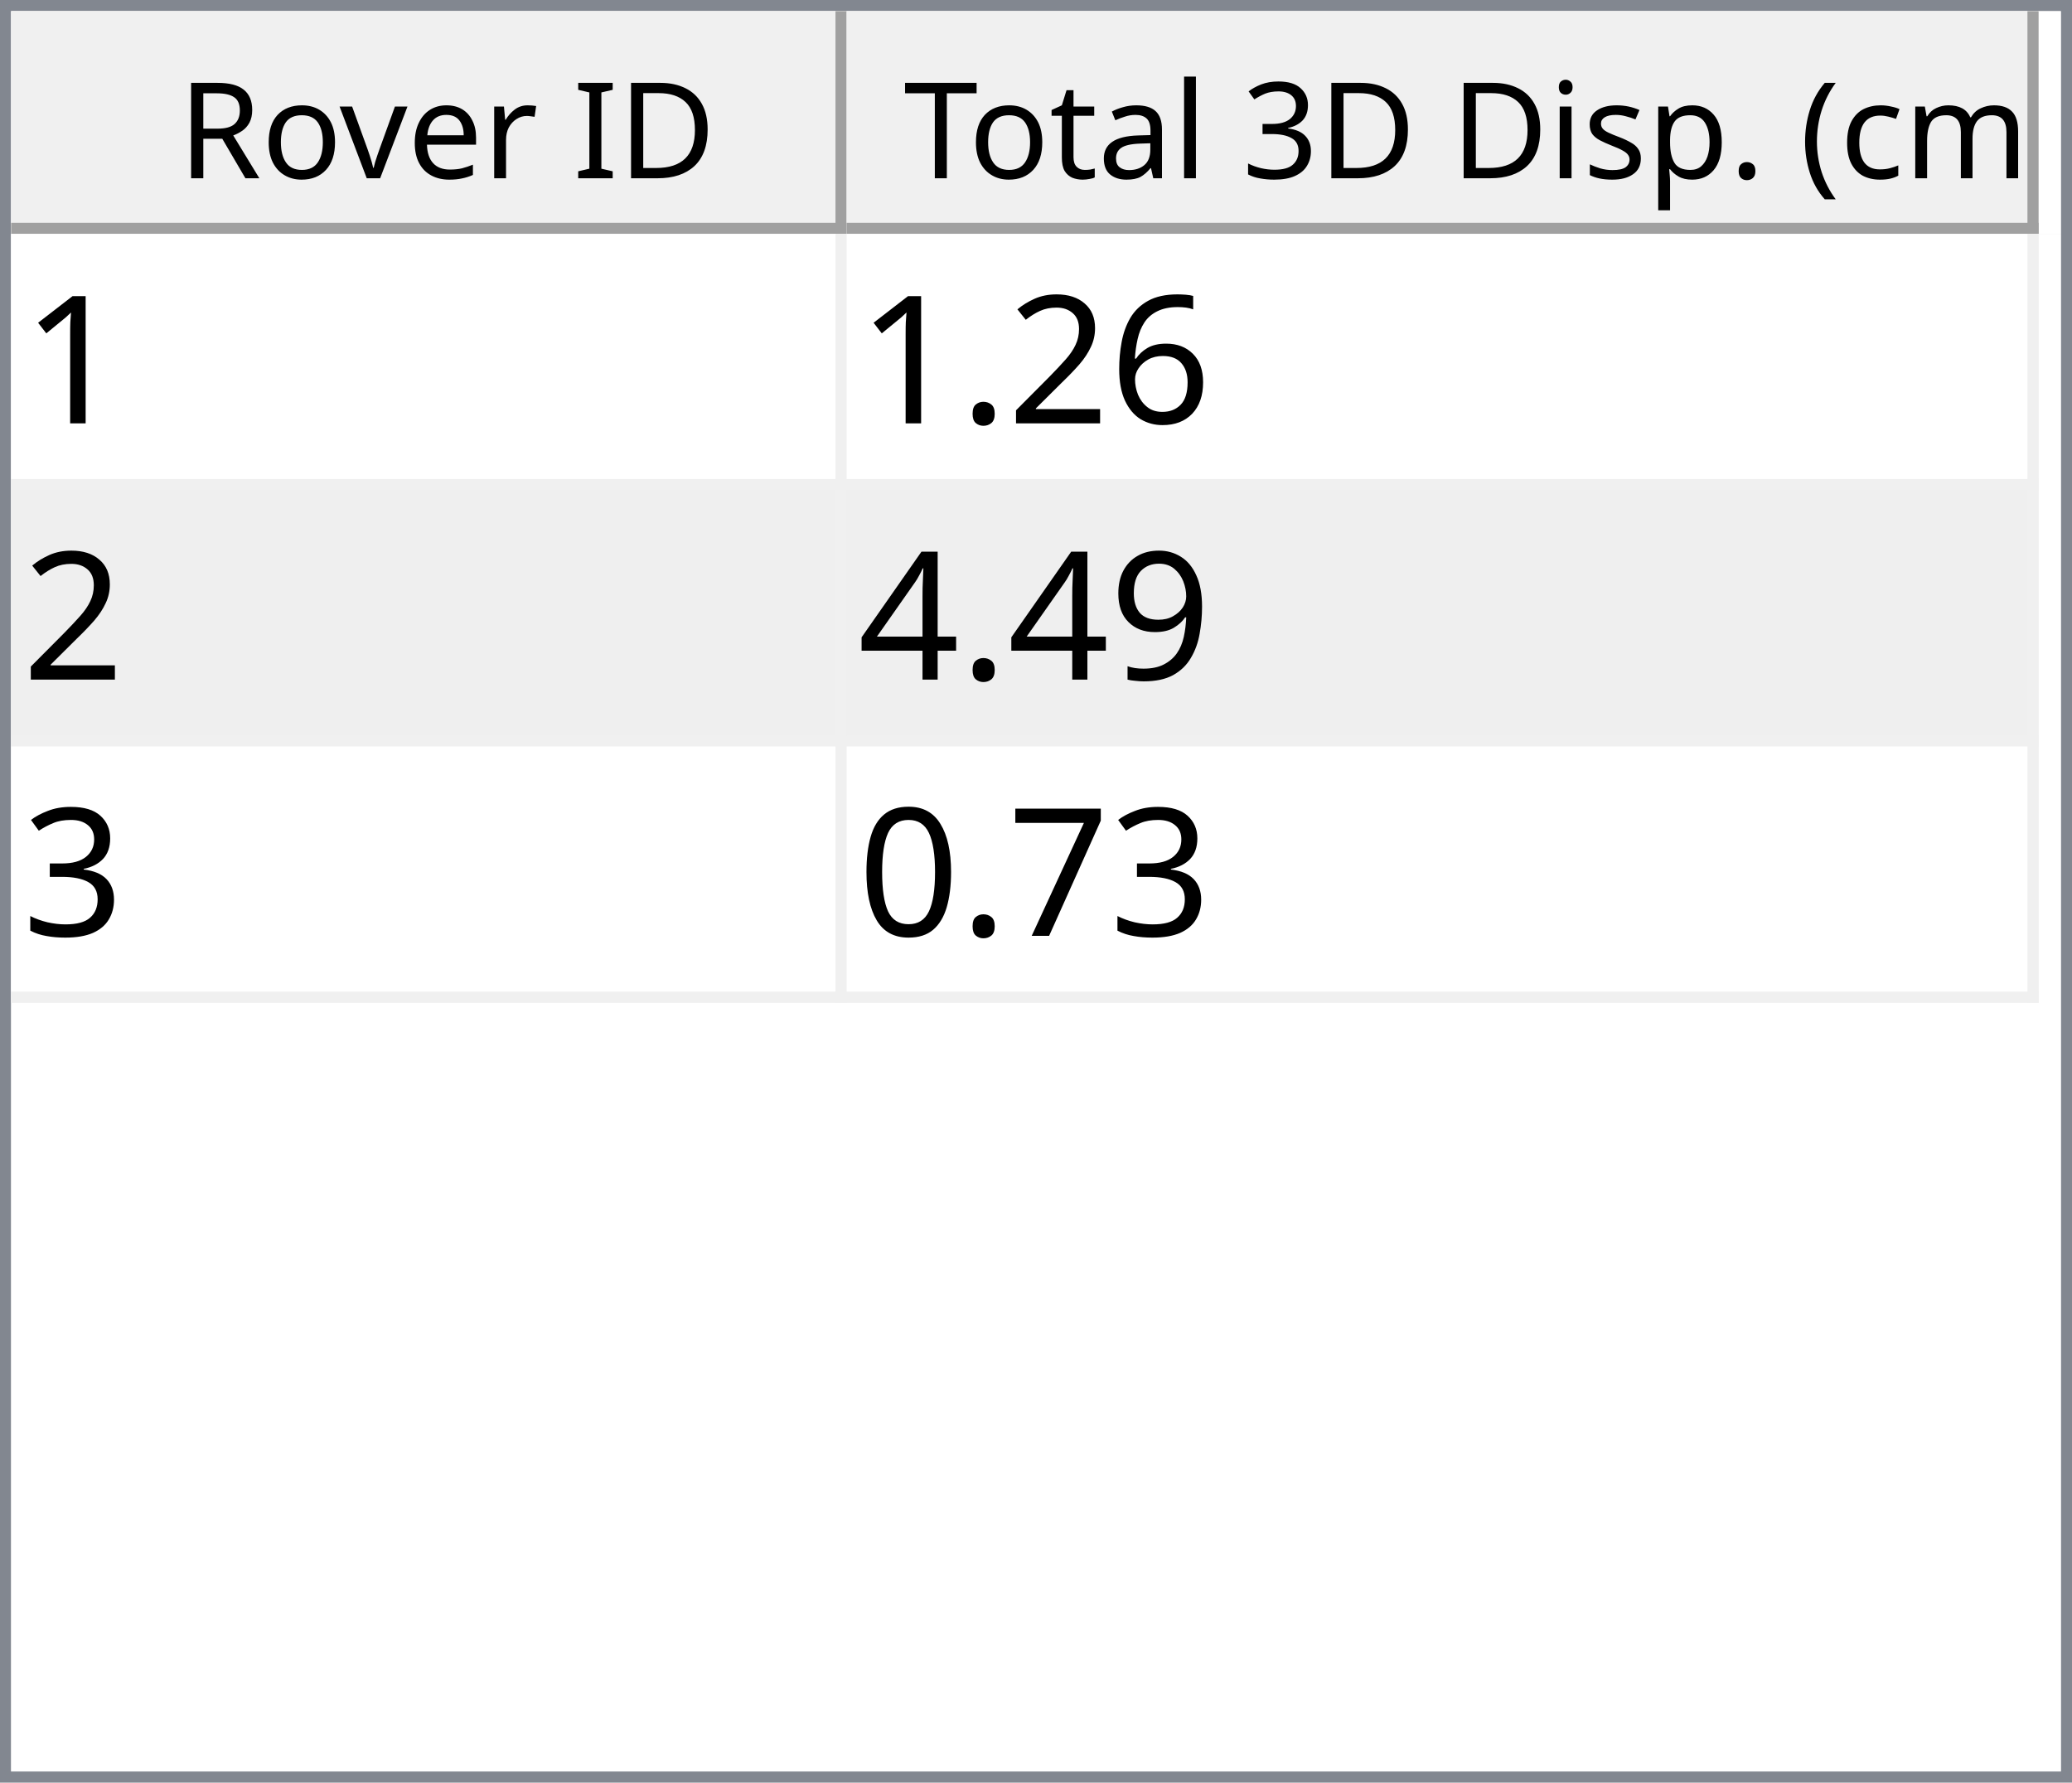
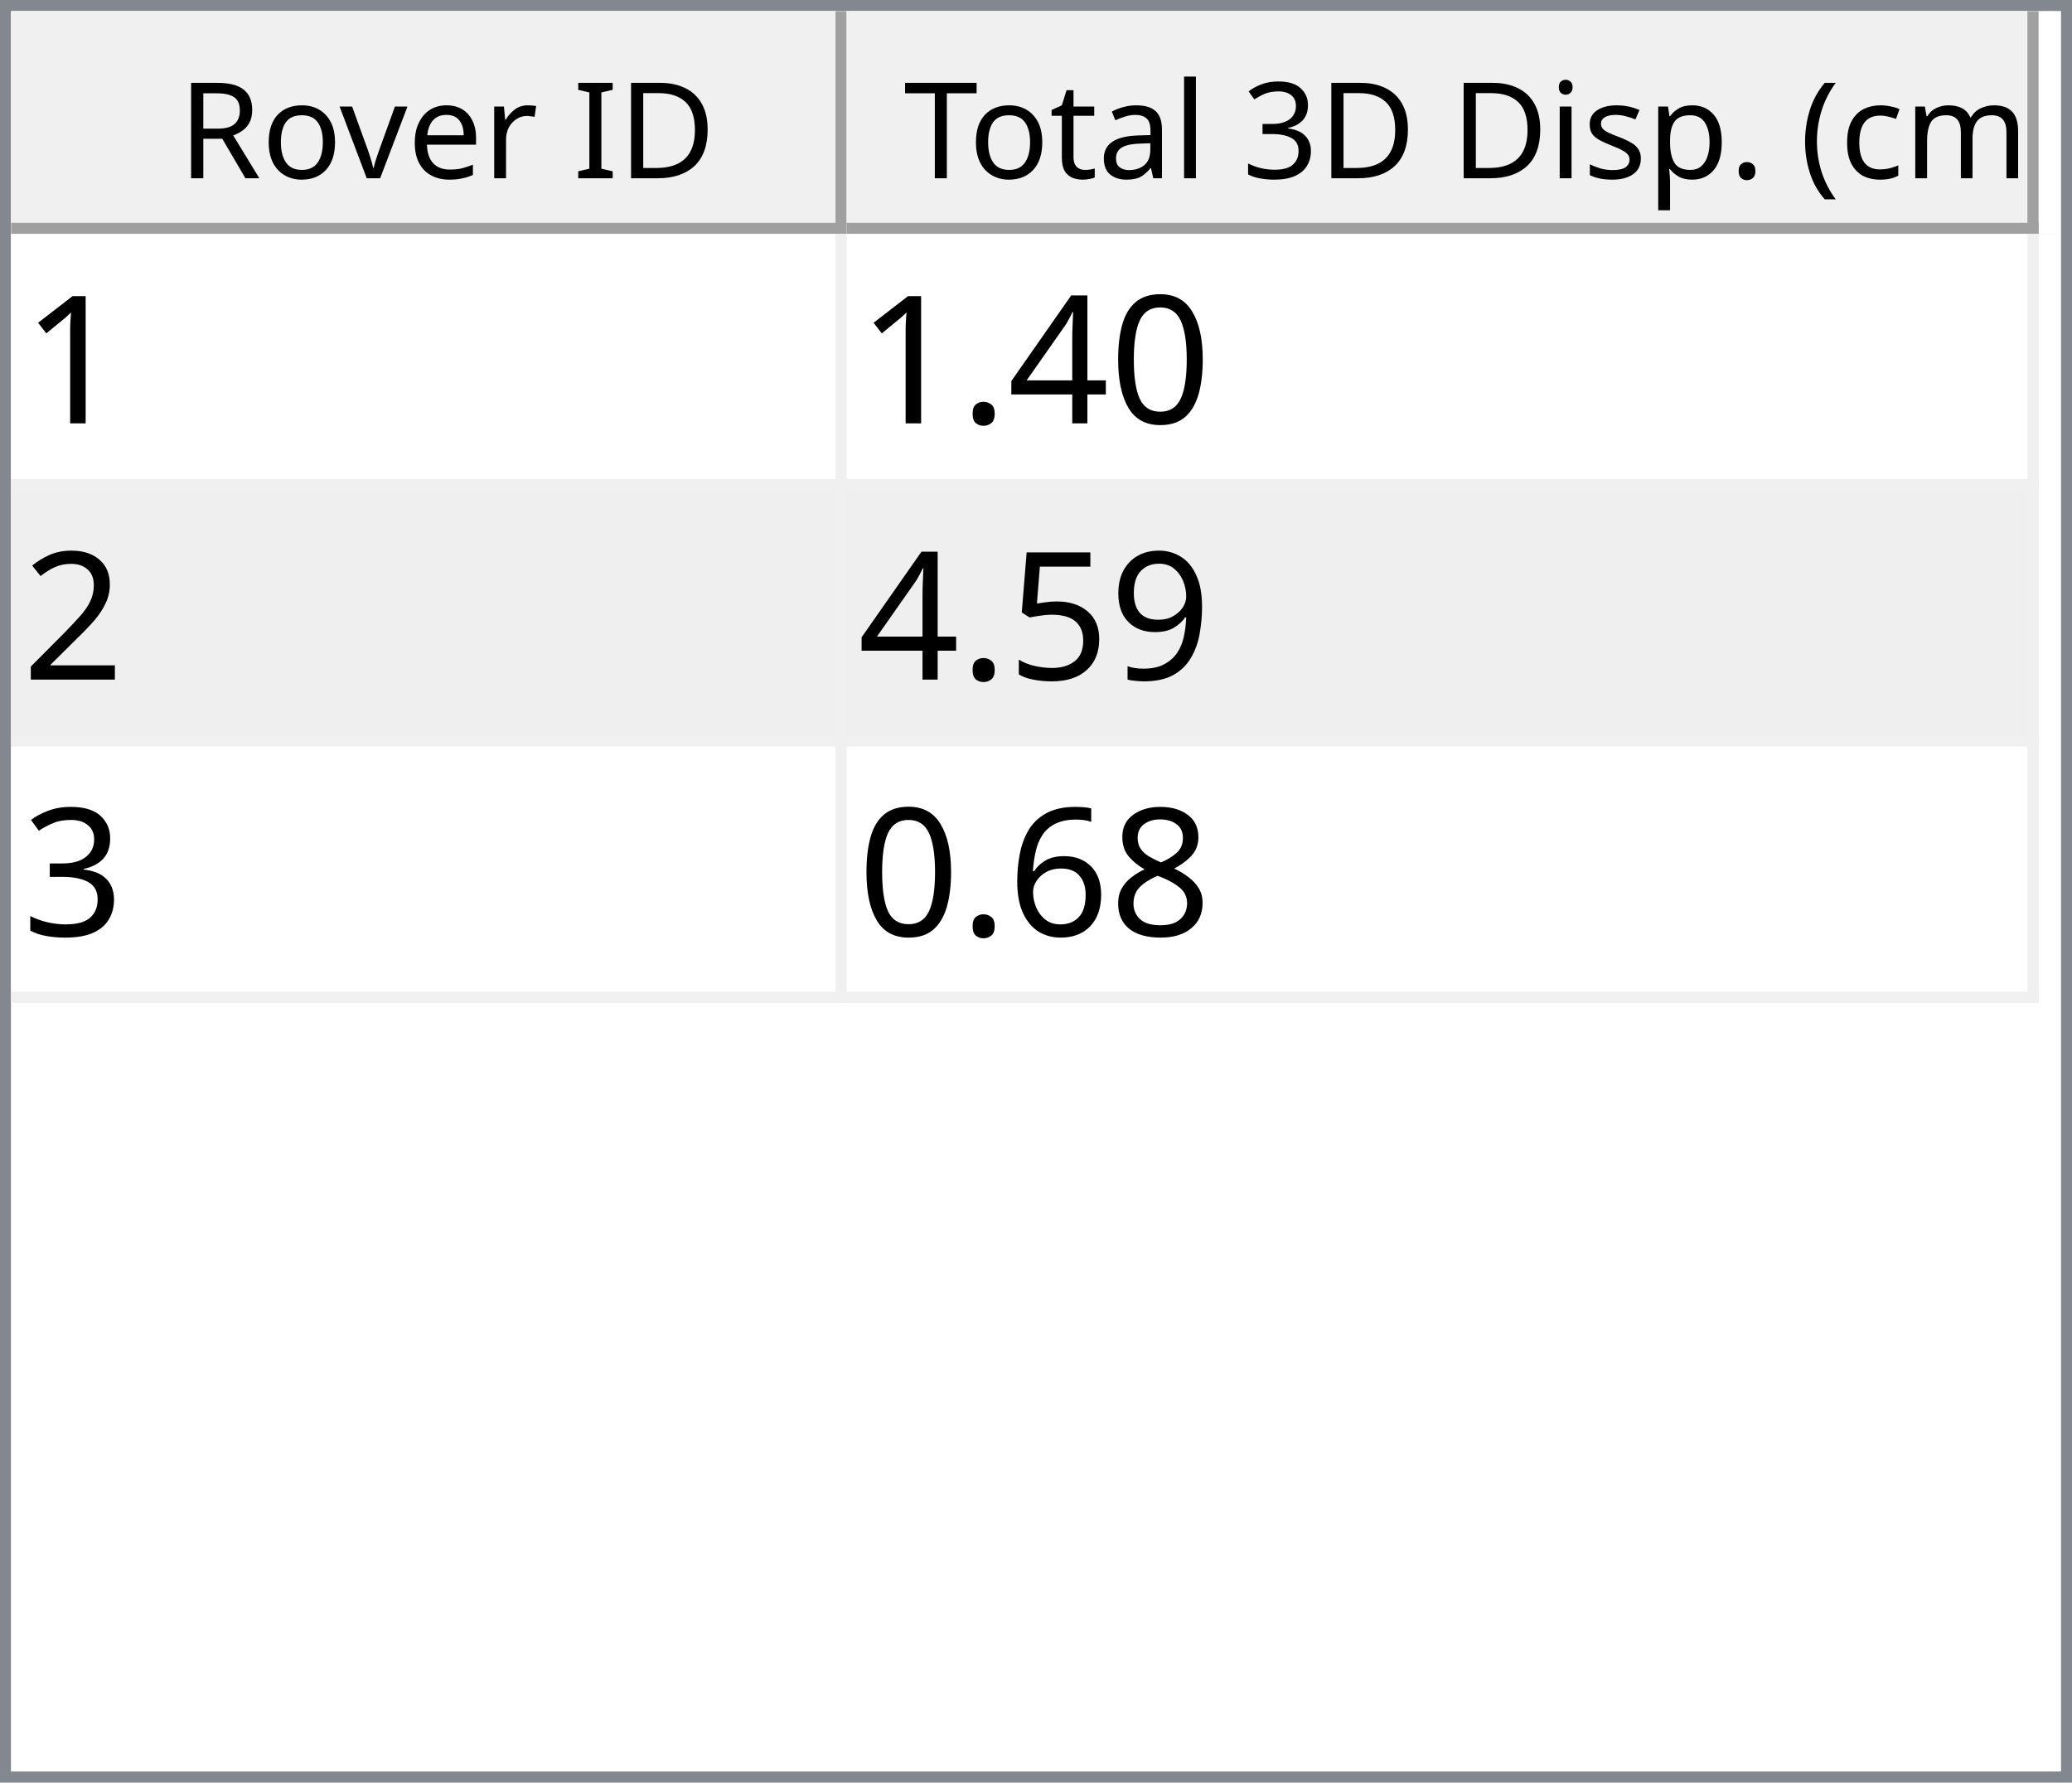
<svg xmlns="http://www.w3.org/2000/svg" style="fill-opacity:1; color-rendering:auto; color-interpolation:auto; text-rendering:auto; stroke:black; stroke-linecap:square; stroke-miterlimit:10; shape-rendering:auto; stroke-opacity:1; fill:black; stroke-dasharray:none; font-weight:normal; stroke-width:1; font-family:'Dialog'; font-style:normal; stroke-linejoin:miter; font-size:12px; stroke-dashoffset:0; image-rendering:auto;" width="186" height="160">
  <defs id="genericDefs" />
  <g>
    <defs id="defs1">
      <clipPath clipPathUnits="userSpaceOnUse" id="clipPath1">
        <path d="M0 0 L186 0 L186 160 L0 160 L0 0 Z" />
      </clipPath>
      <clipPath clipPathUnits="userSpaceOnUse" id="clipPath2">
        <path d="M0 0 L0 160 L186 160 L186 0 Z" />
      </clipPath>
      <clipPath clipPathUnits="userSpaceOnUse" id="clipPath3">
        <path d="M0 0 L0 20 L184 20 L184 0 Z" />
      </clipPath>
      <clipPath clipPathUnits="userSpaceOnUse" id="clipPath4">
        <path d="M0 0 L0 20 L75 20 L75 0 Z" />
      </clipPath>
      <clipPath clipPathUnits="userSpaceOnUse" id="clipPath5">
        <path d="M1 1 L1 19 L74 19 L74 1 Z" />
      </clipPath>
      <clipPath clipPathUnits="userSpaceOnUse" id="clipPath6">
        <path d="M0 0 L0 18 L73 18 L73 0 Z" />
      </clipPath>
      <clipPath clipPathUnits="userSpaceOnUse" id="clipPath7">
        <path d="M-0.5 -0.5 L-0.5 19.5 L74.5 19.5 L74.5 -0.5 Z" />
      </clipPath>
      <clipPath clipPathUnits="userSpaceOnUse" id="clipPath8">
        <path d="M0 0 L0 20 L107 20 L107 0 Z" />
      </clipPath>
      <clipPath clipPathUnits="userSpaceOnUse" id="clipPath9">
        <path d="M1 1 L1 19 L106 19 L106 1 Z" />
      </clipPath>
      <clipPath clipPathUnits="userSpaceOnUse" id="clipPath10">
        <path d="M0 0 L0 18 L105 18 L105 0 Z" />
      </clipPath>
      <clipPath clipPathUnits="userSpaceOnUse" id="clipPath11">
        <path d="M-0.5 -0.5 L-0.5 19.5 L106.5 19.5 L106.5 -0.5 Z" />
      </clipPath>
      <clipPath clipPathUnits="userSpaceOnUse" id="clipPath12">
        <path d="M0 0 L0 138 L184 138 L184 0 Z" />
      </clipPath>
      <clipPath clipPathUnits="userSpaceOnUse" id="clipPath13">
        <path d="M0 0 L0 69 L182 69 L182 0 Z" />
      </clipPath>
      <clipPath clipPathUnits="userSpaceOnUse" id="clipPath14">
        <path d="M-0.5 -0.5 L-0.5 68.5 L181.5 68.5 L181.5 -0.5 Z" />
      </clipPath>
      <clipPath clipPathUnits="userSpaceOnUse" id="clipPath15">
        <path d="M0 0 L0 22 L74 22 L74 0 Z" />
      </clipPath>
      <clipPath clipPathUnits="userSpaceOnUse" id="clipPath16">
        <path d="M0 0 L0 22 L106 22 L106 0 Z" />
      </clipPath>
      <font horiz-adv-x="64.551" id="font1">
        <font-face ascent="107.91" descent="25.098" units-per-em="100" style="font-style:normal; font-family:Segoe UI; font-weight:normal;" />
        <missing-glyph horiz-adv-x="64.551" d="M8.109 0 L8.109 68.266 L56.453 68.266 L56.453 0 L8.109 0 ZM15.328 7.234 L49.219 7.234 L49.219 61.031 L15.328 61.031 L15.328 7.234 Z" />
        <glyph unicode="D" horiz-adv-x="70.117" d="M9.188 0 L9.188 70.016 L28.516 70.016 Q65.531 70.016 65.531 35.891 Q65.531 19.672 55.25 9.836 Q44.969 0 27.734 0 L9.188 0 ZM17.391 62.594 L17.391 7.422 L27.828 7.422 Q41.609 7.422 49.273 14.797 Q56.938 22.172 56.938 35.688 Q56.938 62.594 28.328 62.594 L17.391 62.594 Z" />
        <glyph unicode="I" horiz-adv-x="26.611" d="M17.391 0 L9.188 0 L9.188 70.016 L17.391 70.016 L17.391 0 Z" />
        <glyph unicode=" " horiz-adv-x="27.393" d="" />
        <glyph unicode="r" horiz-adv-x="34.766" d="M34.188 41.891 Q32.078 43.5 28.125 43.5 Q23 43.5 19.555 38.672 Q16.109 33.844 16.109 25.484 L16.109 0 L8.109 0 L8.109 50 L16.109 50 L16.109 39.703 L16.312 39.703 Q18.016 44.969 21.531 47.922 Q25.047 50.875 29.391 50.875 Q32.516 50.875 34.188 50.203 L34.188 41.891 Z" />
        <glyph unicode="e" horiz-adv-x="52.295" d="M48.297 23 L12.984 23 Q13.188 14.656 17.484 10.109 Q21.781 5.562 29.297 5.562 Q37.75 5.562 44.828 11.141 L44.828 3.609 Q38.234 -1.172 27.391 -1.172 Q16.797 -1.172 10.742 5.641 Q4.688 12.453 4.688 24.812 Q4.688 36.469 11.305 43.82 Q17.922 51.172 27.734 51.172 Q37.547 51.172 42.922 44.828 Q48.297 38.484 48.297 27.203 L48.297 23 ZM40.094 29.781 Q40.047 36.719 36.75 40.578 Q33.453 44.438 27.594 44.438 Q21.922 44.438 17.969 40.383 Q14.016 36.328 13.094 29.781 L40.094 29.781 Z" />
        <glyph unicode="v" horiz-adv-x="47.9" d="M47.406 50 L27.484 0 L19.625 0 L0.688 50 L9.469 50 L22.172 13.672 Q23.578 9.672 23.922 6.688 L24.125 6.688 Q24.609 10.453 25.688 13.484 L38.969 50 L47.406 50 Z" />
        <glyph unicode="o" horiz-adv-x="58.594" d="M29 -1.172 Q17.922 -1.172 11.305 5.836 Q4.688 12.844 4.688 24.422 Q4.688 37.016 11.57 44.094 Q18.453 51.172 30.172 51.172 Q41.359 51.172 47.633 44.289 Q53.906 37.406 53.906 25.203 Q53.906 13.234 47.141 6.031 Q40.375 -1.172 29 -1.172 ZM29.594 44.438 Q21.875 44.438 17.383 39.188 Q12.891 33.938 12.891 24.703 Q12.891 15.828 17.43 10.695 Q21.969 5.562 29.594 5.562 Q37.359 5.562 41.531 10.594 Q45.703 15.625 45.703 24.906 Q45.703 34.281 41.531 39.359 Q37.359 44.438 29.594 44.438 Z" />
        <glyph unicode="R" horiz-adv-x="59.814" d="M59.375 0 L49.609 0 L37.891 19.625 Q36.281 22.359 34.766 24.289 Q33.25 26.219 31.664 27.438 Q30.078 28.656 28.25 29.219 Q26.422 29.781 24.125 29.781 L17.391 29.781 L17.391 0 L9.188 0 L9.188 70.016 L30.078 70.016 Q34.672 70.016 38.555 68.867 Q42.438 67.719 45.289 65.375 Q48.141 63.031 49.758 59.547 Q51.375 56.062 51.375 51.375 Q51.375 47.703 50.273 44.656 Q49.172 41.609 47.148 39.211 Q45.125 36.812 42.266 35.133 Q39.406 33.453 35.844 32.516 L35.844 32.328 Q37.594 31.547 38.891 30.547 Q40.188 29.547 41.359 28.18 Q42.531 26.812 43.68 25.078 Q44.828 23.344 46.234 21.047 L59.375 0 ZM17.391 62.594 L17.391 37.203 L28.516 37.203 Q31.594 37.203 34.203 38.133 Q36.812 39.062 38.719 40.797 Q40.625 42.531 41.703 45.047 Q42.781 47.562 42.781 50.688 Q42.781 56.297 39.141 59.445 Q35.5 62.594 28.609 62.594 L17.391 62.594 Z" />
        <glyph unicode=")" horiz-adv-x="30.176" d="M8.297 -15.922 L1.172 -15.922 Q16.406 2.344 16.406 26.812 Q16.406 51.469 1.078 70.016 L8.297 70.016 Q23.531 52.156 23.531 26.703 Q23.531 1.375 8.297 -15.922 Z" />
        <glyph unicode="m" horiz-adv-x="86.133" d="M79.109 0 L71.094 0 L71.094 28.719 Q71.094 37.016 68.531 40.727 Q65.969 44.438 59.906 44.438 Q54.781 44.438 51.195 39.75 Q47.609 35.062 47.609 28.516 L47.609 0 L39.594 0 L39.594 29.688 Q39.594 44.438 28.219 44.438 Q22.953 44.438 19.531 40.016 Q16.109 35.594 16.109 28.516 L16.109 0 L8.109 0 L8.109 50 L16.109 50 L16.109 42.094 L16.312 42.094 Q21.625 51.172 31.844 51.172 Q36.969 51.172 40.773 48.312 Q44.578 45.453 46 40.828 Q51.562 51.172 62.594 51.172 Q79.109 51.172 79.109 30.812 L79.109 0 Z" />
        <glyph unicode="c" horiz-adv-x="46.191" d="M42.188 2.297 Q36.422 -1.172 28.516 -1.172 Q17.828 -1.172 11.258 5.789 Q4.688 12.75 4.688 23.828 Q4.688 36.188 11.766 43.68 Q18.844 51.172 30.672 51.172 Q37.25 51.172 42.281 48.734 L42.281 40.531 Q36.719 44.438 30.375 44.438 Q22.703 44.438 17.797 38.945 Q12.891 33.453 12.891 24.516 Q12.891 15.719 17.508 10.641 Q22.125 5.562 29.891 5.562 Q36.422 5.562 42.188 9.906 L42.188 2.297 Z" />
        <glyph unicode="(" horiz-adv-x="30.176" d="M29.109 -15.922 L21.969 -15.922 Q6.844 1.375 6.844 26.703 Q6.844 52.156 21.969 70.016 L29.203 70.016 Q13.875 51.469 13.875 26.812 Q13.875 2.344 29.109 -15.922 Z" />
        <glyph unicode="." horiz-adv-x="21.68" d="M10.891 -1.078 Q8.641 -1.078 7.055 0.539 Q5.469 2.156 5.469 4.391 Q5.469 6.641 7.055 8.273 Q8.641 9.906 10.891 9.906 Q13.188 9.906 14.797 8.273 Q16.406 6.641 16.406 4.391 Q16.406 2.156 14.797 0.539 Q13.188 -1.078 10.891 -1.078 Z" />
        <glyph unicode="p" horiz-adv-x="58.789" d="M16.312 7.234 L16.109 7.234 L16.109 -23 L8.109 -23 L8.109 50 L16.109 50 L16.109 41.219 L16.312 41.219 Q22.219 51.172 33.594 51.172 Q43.266 51.172 48.688 44.461 Q54.109 37.75 54.109 26.469 Q54.109 13.922 48 6.375 Q41.891 -1.172 31.297 -1.172 Q21.578 -1.172 16.312 7.234 ZM16.109 27.391 L16.109 20.406 Q16.109 14.203 20.141 9.883 Q24.172 5.562 30.375 5.562 Q37.641 5.562 41.773 11.133 Q45.906 16.703 45.906 26.609 Q45.906 34.969 42.047 39.703 Q38.188 44.438 31.594 44.438 Q24.609 44.438 20.359 39.578 Q16.109 34.719 16.109 27.391 Z" />
        <glyph unicode="s" horiz-adv-x="42.432" d="M5.078 1.812 L5.078 10.406 Q11.625 5.562 19.484 5.562 Q30.031 5.562 30.031 12.594 Q30.031 14.594 29.125 15.992 Q28.219 17.391 26.68 18.461 Q25.141 19.531 23.07 20.383 Q21 21.234 18.609 22.172 Q15.281 23.484 12.766 24.828 Q10.25 26.172 8.57 27.859 Q6.891 29.547 6.031 31.695 Q5.172 33.844 5.172 36.719 Q5.172 40.234 6.789 42.945 Q8.406 45.656 11.086 47.484 Q13.766 49.312 17.211 50.242 Q20.656 51.172 24.312 51.172 Q30.812 51.172 35.938 48.922 L35.938 40.828 Q30.422 44.438 23.25 44.438 Q21 44.438 19.195 43.922 Q17.391 43.406 16.094 42.477 Q14.797 41.547 14.086 40.258 Q13.375 38.969 13.375 37.406 Q13.375 35.453 14.086 34.133 Q14.797 32.812 16.164 31.789 Q17.531 30.766 19.484 29.938 Q21.438 29.109 23.922 28.125 Q27.25 26.859 29.883 25.516 Q32.516 24.172 34.375 22.484 Q36.234 20.797 37.234 18.602 Q38.234 16.406 38.234 13.375 Q38.234 9.672 36.602 6.938 Q34.969 4.203 32.234 2.398 Q29.5 0.594 25.93 -0.289 Q22.359 -1.172 18.453 -1.172 Q10.75 -1.172 5.078 1.812 Z" />
        <glyph unicode="i" horiz-adv-x="24.219" d="M12.203 62.703 Q10.062 62.703 8.547 64.164 Q7.031 65.625 7.031 67.875 Q7.031 70.125 8.547 71.609 Q10.062 73.094 12.203 73.094 Q14.406 73.094 15.945 71.609 Q17.484 70.125 17.484 67.875 Q17.484 65.719 15.945 64.211 Q14.406 62.703 12.203 62.703 ZM16.109 0 L8.109 0 L8.109 50 L16.109 50 L16.109 0 Z" />
        <glyph unicode="3" horiz-adv-x="53.906" d="M46.531 19.828 Q46.531 15.094 44.75 11.211 Q42.969 7.328 39.719 4.57 Q36.469 1.812 31.93 0.297 Q27.391 -1.219 21.922 -1.219 Q11.922 -1.219 6 2.594 L6 11.188 Q13.094 5.609 22.219 5.609 Q25.875 5.609 28.828 6.539 Q31.781 7.469 33.906 9.227 Q36.031 10.984 37.18 13.477 Q38.328 15.969 38.328 19.094 Q38.328 32.812 18.797 32.812 L12.984 32.812 L12.984 39.594 L18.5 39.594 Q35.797 39.594 35.797 52.484 Q35.797 64.406 22.609 64.406 Q15.188 64.406 8.688 59.422 L8.688 67.188 Q15.375 71.188 24.609 71.188 Q29 71.188 32.57 69.969 Q36.141 68.75 38.68 66.555 Q41.219 64.359 42.609 61.281 Q44 58.203 44 54.5 Q44 40.672 30.031 36.719 L30.031 36.531 Q33.594 36.141 36.625 34.797 Q39.656 33.453 41.852 31.305 Q44.047 29.156 45.289 26.25 Q46.531 23.344 46.531 19.828 Z" />
        <glyph unicode="l" horiz-adv-x="24.219" d="M16.109 0 L8.109 0 L8.109 74.031 L16.109 74.031 L16.109 0 Z" />
        <glyph unicode="a" horiz-adv-x="50.879" d="M43.891 0 L35.891 0 L35.891 7.812 L35.688 7.812 Q30.469 -1.172 20.312 -1.172 Q12.844 -1.172 8.617 2.781 Q4.391 6.734 4.391 13.281 Q4.391 27.297 20.906 29.594 L35.891 31.688 Q35.891 44.438 25.594 44.438 Q16.547 44.438 9.281 38.281 L9.281 46.484 Q16.656 51.172 26.266 51.172 Q43.891 51.172 43.891 32.516 L43.891 0 ZM35.891 25.297 L23.828 23.641 Q18.266 22.859 15.43 20.875 Q12.594 18.891 12.594 13.875 Q12.594 10.203 15.211 7.883 Q17.828 5.562 22.172 5.562 Q28.125 5.562 32.008 9.742 Q35.891 13.922 35.891 20.312 L35.891 25.297 Z" />
        <glyph unicode="t" horiz-adv-x="33.887" d="M31.297 0.484 Q28.469 -1.078 23.828 -1.078 Q10.688 -1.078 10.688 13.578 L10.688 43.172 L2.094 43.172 L2.094 50 L10.688 50 L10.688 62.203 L18.703 64.797 L18.703 50 L31.297 50 L31.297 43.172 L18.703 43.172 L18.703 14.984 Q18.703 9.969 20.414 7.82 Q22.125 5.672 26.078 5.672 Q29.109 5.672 31.297 7.328 L31.297 0.484 Z" />
        <glyph unicode="T" horiz-adv-x="52.393" d="M50.594 62.594 L30.375 62.594 L30.375 0 L22.172 0 L22.172 62.594 L2 62.594 L2 70.016 L50.594 70.016 L50.594 62.594 Z" />
      </font>
      <font horiz-adv-x="75.0" id="font2">
        <font-face ascent="100.537" descent="21.973" units-per-em="100" style="font-style:normal; font-family:sans-serif; font-weight:normal;" />
        <missing-glyph horiz-adv-x="75.0" d="M12.5 0 L12.5 62.5 L62.5 62.5 L62.5 0 L12.5 0 ZM14.062 1.562 L60.938 1.562 L60.938 60.938 L14.062 60.938 L14.062 1.562 Z" />
        <glyph unicode="1" horiz-adv-x="55.615" d="M37.25 0 L28.469 0 L28.469 56 Q25.297 52.984 20.141 49.953 Q14.984 46.922 10.891 45.406 L10.891 53.906 Q18.266 57.375 23.781 62.305 Q29.297 67.234 31.594 71.875 L37.25 71.875 L37.25 0 Z" />
+         <glyph unicode="0" horiz-adv-x="55.615" d="M4.156 35.297 Q4.156 48 6.766 55.742 Q9.375 63.484 14.523 67.68 Q19.672 71.875 27.484 71.875 Q33.25 71.875 37.594 69.555 Q41.938 67.234 44.773 62.867 Q47.609 58.5 49.219 52.227 Q50.828 45.953 50.828 35.297 Q50.828 22.703 48.242 14.969 Q45.656 7.234 40.508 3.008 Q35.359 -1.219 27.484 -1.219 Q17.141 -1.219 11.234 6.203 Q4.156 15.141 4.156 35.297 ZM13.188 35.297 Q13.188 17.672 17.312 11.836 Q21.438 6 27.484 6 Q33.547 6 37.672 11.859 Q41.797 17.719 41.797 35.297 Q41.797 52.984 37.672 58.789 Q33.547 64.594 27.391 64.594 Q21.344 64.594 17.719 59.469 Q13.188 52.938 13.188 35.297 Z" />
+         <glyph unicode="4" horiz-adv-x="55.615" d="M32.328 0 L32.328 17.141 L1.266 17.141 L1.266 25.203 L33.938 71.578 L41.109 71.578 L41.109 25.203 L50.781 25.203 L50.781 17.141 L41.109 17.141 L41.109 0 L32.328 0 ZM32.328 25.203 L32.328 57.469 L9.906 25.203 L32.328 25.203 Z" />
+         <glyph unicode="." horiz-adv-x="27.783" d="M9.078 0 L9.078 10.016 L19.094 10.016 L19.094 0 L9.078 0 Z" />
+         <glyph unicode="2" horiz-adv-x="55.615" d="M50.344 8.453 L50.344 0 L3.031 0 Q2.938 3.172 4.047 6.109 Q5.859 10.938 9.836 15.625 Q13.812 20.312 21.344 26.469 Q33.016 36.031 37.117 41.625 Q41.219 47.219 41.219 52.203 Q41.219 57.422 37.477 61.008 Q33.734 64.594 27.734 64.594 Q21.391 64.594 17.578 60.789 Q13.766 56.984 13.719 50.25 L4.688 51.172 Q5.609 61.281 11.664 66.578 Q17.719 71.875 27.938 71.875 Q38.234 71.875 44.242 66.164 Q50.25 60.453 50.25 52 Q50.25 47.703 48.492 43.555 Q46.734 39.406 42.656 34.812 Q38.578 30.219 29.109 22.219 Q21.188 15.578 18.945 13.211 Q16.703 10.844 15.234 8.453 L50.344 8.453 Z" />
+         <glyph unicode="9" horiz-adv-x="55.615" d="M5.469 16.547 L13.922 17.328 Q14.984 11.375 18.016 8.688 Q21.047 6 25.781 6 Q29.828 6 32.883 7.859 Q35.938 9.719 37.891 12.82 Q39.844 15.922 41.164 21.195 Q42.484 26.469 42.484 31.938 Q42.484 32.516 42.438 33.688 Q39.797 29.5 35.234 26.883 Q30.672 24.266 25.344 24.266 Q16.453 24.266 10.305 30.711 Q4.156 37.156 4.156 47.703 Q4.156 58.594 10.578 65.234 Q17 71.875 26.656 71.875 Q33.641 71.875 39.43 68.117 Q45.219 64.359 48.219 57.398 Q51.219 50.438 51.219 37.25 Q51.219 23.531 48.242 15.406 Q45.266 7.281 39.383 3.031 Q33.5 -1.219 25.594 -1.219 Q17.188 -1.219 11.867 3.445 Q6.547 8.109 5.469 16.547 ZM41.453 48.141 Q41.453 55.719 37.43 60.156 Q33.406 64.594 27.734 64.594 Q21.875 64.594 17.531 59.812 Q13.188 55.031 13.188 47.406 Q13.188 40.578 17.312 36.305 Q21.438 32.031 27.484 32.031 Q33.594 32.031 37.523 36.305 Q41.453 40.578 41.453 48.141 Z" />
+         <glyph unicode="5" horiz-adv-x="55.615" d="M4.156 18.75 L13.375 19.531 Q14.406 12.797 18.141 9.398 Q21.875 6 27.156 6 Q33.5 6 37.891 10.789 Q42.281 15.578 42.281 23.484 Q42.281 31 38.062 35.352 Q33.844 39.703 27 39.703 Q22.75 39.703 19.336 37.773 Q15.922 35.844 13.969 32.766 L5.719 33.844 L12.641 70.609 L48.25 70.609 L48.25 62.203 L19.672 62.203 L15.828 42.969 Q22.266 47.469 29.344 47.469 Q38.719 47.469 45.164 40.969 Q51.609 34.469 51.609 24.266 Q51.609 14.547 45.953 7.469 Q39.062 -1.219 27.156 -1.219 Q17.391 -1.219 11.211 4.25 Q5.031 9.719 4.156 18.75 Z" />
+         <glyph unicode="3" horiz-adv-x="55.615" d="M4.203 18.891 L12.984 20.062 Q14.5 12.594 18.141 9.297 Q21.781 6 27 6 Q33.203 6 37.477 10.297 Q41.75 14.594 41.75 20.953 Q41.75 27 37.797 30.93 Q33.844 34.859 27.734 34.859 Q25.25 34.859 21.531 33.891 L22.516 41.609 Q23.391 41.5 23.922 41.5 Q29.547 41.5 34.039 44.43 Q38.531 47.359 38.531 53.469 Q38.531 58.297 35.258 61.477 Q31.984 64.656 26.812 64.656 Q21.688 64.656 18.266 61.43 Q14.844 58.203 13.875 51.766 L5.078 53.328 Q6.688 62.156 12.398 67.016 Q18.109 71.875 26.609 71.875 Q32.469 71.875 37.398 69.359 Q42.328 66.844 44.945 62.5 Q47.562 58.156 47.562 53.266 Q47.562 48.641 45.07 44.828 Q42.578 41.016 37.703 38.766 Q44.047 37.312 47.562 32.695 Q51.078 28.078 51.078 21.141 Q51.078 11.766 44.242 5.25 Q37.406 -1.266 26.953 -1.266 Q17.531 -1.266 11.305 4.352 Q5.078 9.969 4.203 18.891 Z" />
+         <glyph unicode="8" horiz-adv-x="55.615" d="M17.672 38.812 Q12.203 40.828 9.57 44.539 Q6.938 48.25 6.938 53.422 Q6.938 61.234 12.555 66.555 Q18.172 71.875 27.484 71.875 Q36.859 71.875 42.578 66.43 Q48.297 60.984 48.297 53.172 Q48.297 48.188 45.68 44.508 Q43.062 40.828 37.75 38.812 Q44.344 36.672 47.781 31.883 Q51.219 27.094 51.219 20.453 Q51.219 11.281 44.727 5.031 Q38.234 -1.219 27.641 -1.219 Q17.047 -1.219 10.547 5.055 Q4.047 11.328 4.047 20.703 Q4.047 27.688 7.594 32.398 Q11.141 37.109 17.672 38.812 ZM15.922 53.719 Q15.922 48.641 19.195 45.414 Q22.469 42.188 27.688 42.188 Q32.766 42.188 36.016 45.383 Q39.266 48.578 39.266 53.219 Q39.266 58.062 35.914 61.359 Q32.562 64.656 27.594 64.656 Q22.562 64.656 19.242 61.43 Q15.922 58.203 15.922 53.719 ZM13.094 20.656 Q13.094 16.891 14.875 13.375 Q16.656 9.859 20.172 7.93 Q23.688 6 27.734 6 Q34.031 6 38.133 10.055 Q42.234 14.109 42.234 20.359 Q42.234 26.703 38.016 30.859 Q33.797 35.016 27.438 35.016 Q21.234 35.016 17.164 30.914 Q13.094 26.812 13.094 20.656 Z" />
        <glyph unicode="6" horiz-adv-x="55.615" d="M49.75 54.047 L41.016 53.375 Q39.844 58.547 37.703 60.891 Q34.125 64.656 28.906 64.656 Q24.703 64.656 21.531 62.312 Q17.391 59.281 14.992 53.469 Q12.594 47.656 12.5 36.922 Q15.672 41.75 20.266 44.094 Q24.859 46.438 29.891 46.438 Q38.672 46.438 44.852 39.969 Q51.031 33.5 51.031 23.25 Q51.031 16.5 48.125 10.719 Q45.219 4.938 40.141 1.859 Q35.062 -1.219 28.609 -1.219 Q17.625 -1.219 10.695 6.859 Q3.766 14.938 3.766 33.5 Q3.766 54.25 11.422 63.672 Q18.109 71.875 29.438 71.875 Q37.891 71.875 43.289 67.141 Q48.688 62.406 49.75 54.047 ZM13.875 23.188 Q13.875 18.656 15.797 14.508 Q17.719 10.359 21.188 8.18 Q24.656 6 28.469 6 Q34.031 6 38.039 10.492 Q42.047 14.984 42.047 22.703 Q42.047 30.125 38.086 34.398 Q34.125 38.672 28.125 38.672 Q22.172 38.672 18.023 34.398 Q13.875 30.125 13.875 23.188 Z" />
-         <glyph unicode="2" horiz-adv-x="55.615" d="M50.344 8.453 L50.344 0 L3.031 0 Q2.938 3.172 4.047 6.109 Q5.859 10.938 9.836 15.625 Q13.812 20.312 21.344 26.469 Q33.016 36.031 37.117 41.625 Q41.219 47.219 41.219 52.203 Q41.219 57.422 37.477 61.008 Q33.734 64.594 27.734 64.594 Q21.391 64.594 17.578 60.789 Q13.766 56.984 13.719 50.25 L4.688 51.172 Q5.609 61.281 11.664 66.578 Q17.719 71.875 27.938 71.875 Q38.234 71.875 44.242 66.164 Q50.25 60.453 50.25 52 Q50.25 47.703 48.492 43.555 Q46.734 39.406 42.656 34.812 Q38.578 30.219 29.109 22.219 Q21.188 15.578 18.945 13.211 Q16.703 10.844 15.234 8.453 L50.344 8.453 Z" />
-         <glyph unicode="." horiz-adv-x="27.783" d="M9.078 0 L9.078 10.016 L19.094 10.016 L19.094 0 L9.078 0 Z" />
-         <glyph unicode="9" horiz-adv-x="55.615" d="M5.469 16.547 L13.922 17.328 Q14.984 11.375 18.016 8.688 Q21.047 6 25.781 6 Q29.828 6 32.883 7.859 Q35.938 9.719 37.891 12.82 Q39.844 15.922 41.164 21.195 Q42.484 26.469 42.484 31.938 Q42.484 32.516 42.438 33.688 Q39.797 29.5 35.234 26.883 Q30.672 24.266 25.344 24.266 Q16.453 24.266 10.305 30.711 Q4.156 37.156 4.156 47.703 Q4.156 58.594 10.578 65.234 Q17 71.875 26.656 71.875 Q33.641 71.875 39.43 68.117 Q45.219 64.359 48.219 57.398 Q51.219 50.438 51.219 37.25 Q51.219 23.531 48.242 15.406 Q45.266 7.281 39.383 3.031 Q33.5 -1.219 25.594 -1.219 Q17.188 -1.219 11.867 3.445 Q6.547 8.109 5.469 16.547 ZM41.453 48.141 Q41.453 55.719 37.43 60.156 Q33.406 64.594 27.734 64.594 Q21.875 64.594 17.531 59.812 Q13.188 55.031 13.188 47.406 Q13.188 40.578 17.312 36.305 Q21.438 32.031 27.484 32.031 Q33.594 32.031 37.523 36.305 Q41.453 40.578 41.453 48.141 Z" />
-         <glyph unicode="4" horiz-adv-x="55.615" d="M32.328 0 L32.328 17.141 L1.266 17.141 L1.266 25.203 L33.938 71.578 L41.109 71.578 L41.109 25.203 L50.781 25.203 L50.781 17.141 L41.109 17.141 L41.109 0 L32.328 0 ZM32.328 25.203 L32.328 57.469 L9.906 25.203 L32.328 25.203 Z" />
-         <glyph unicode="3" horiz-adv-x="55.615" d="M4.203 18.891 L12.984 20.062 Q14.5 12.594 18.141 9.297 Q21.781 6 27 6 Q33.203 6 37.477 10.297 Q41.75 14.594 41.75 20.953 Q41.75 27 37.797 30.93 Q33.844 34.859 27.734 34.859 Q25.25 34.859 21.531 33.891 L22.516 41.609 Q23.391 41.5 23.922 41.5 Q29.547 41.5 34.039 44.43 Q38.531 47.359 38.531 53.469 Q38.531 58.297 35.258 61.477 Q31.984 64.656 26.812 64.656 Q21.688 64.656 18.266 61.43 Q14.844 58.203 13.875 51.766 L5.078 53.328 Q6.688 62.156 12.398 67.016 Q18.109 71.875 26.609 71.875 Q32.469 71.875 37.398 69.359 Q42.328 66.844 44.945 62.5 Q47.562 58.156 47.562 53.266 Q47.562 48.641 45.07 44.828 Q42.578 41.016 37.703 38.766 Q44.047 37.312 47.562 32.695 Q51.078 28.078 51.078 21.141 Q51.078 11.766 44.242 5.25 Q37.406 -1.266 26.953 -1.266 Q17.531 -1.266 11.305 4.352 Q5.078 9.969 4.203 18.891 Z" />
-         <glyph unicode="7" horiz-adv-x="55.615" d="M4.734 62.203 L4.734 70.656 L51.078 70.656 L51.078 63.812 Q44.234 56.547 37.523 44.484 Q30.812 32.422 27.156 19.672 Q24.516 10.688 23.781 0 L14.75 0 Q14.891 8.453 18.062 20.414 Q21.234 32.375 27.172 43.484 Q33.109 54.594 39.797 62.203 L4.734 62.203 Z" />
-         <glyph unicode="0" horiz-adv-x="55.615" d="M4.156 35.297 Q4.156 48 6.766 55.742 Q9.375 63.484 14.523 67.68 Q19.672 71.875 27.484 71.875 Q33.25 71.875 37.594 69.555 Q41.938 67.234 44.773 62.867 Q47.609 58.5 49.219 52.227 Q50.828 45.953 50.828 35.297 Q50.828 22.703 48.242 14.969 Q45.656 7.234 40.508 3.008 Q35.359 -1.219 27.484 -1.219 Q17.141 -1.219 11.234 6.203 Q4.156 15.141 4.156 35.297 ZM13.188 35.297 Q13.188 17.672 17.312 11.836 Q21.438 6 27.484 6 Q33.547 6 37.672 11.859 Q41.797 17.719 41.797 35.297 Q41.797 52.984 37.672 58.789 Q33.547 64.594 27.391 64.594 Q21.344 64.594 17.719 59.469 Q13.188 52.938 13.188 35.297 Z" />
      </font>
    </defs>
    <g style="fill:white; stroke:white;">
      <rect x="0" y="0" width="186" style="clip-path:url(#clipPath1); stroke:none;" height="160" />
    </g>
    <g style="fill:white; text-rendering:optimizeSpeed; color-rendering:optimizeSpeed; image-rendering:optimizeSpeed; shape-rendering:crispEdges; stroke:white; color-interpolation:sRGB;">
      <rect x="0" width="186" height="160" y="0" style="stroke:none;" />
      <path style="stroke:none;" d="M0 160 L186 160 L186 0 L0 0 Z" />
    </g>
    <g style="fill:rgb(240,240,240); font-family:'Segoe UI'; stroke:rgb(240,240,240);">
      <rect x="0" y="0" width="186" style="clip-path:url(#clipPath2); stroke:none;" height="160" />
    </g>
    <g style="fill:rgb(130,135,144); font-family:'Segoe UI'; stroke:rgb(130,135,144);">
      <path d="M0 0 L186 0 L186 160 L0 160 L0 0 ZM1 1 L185 1 L185 159 L1 159 L1 1 Z" style="fill-rule:evenodd; clip-path:url(#clipPath2); stroke:none;" />
    </g>
    <g style="fill:white; font-family:'Segoe UI'; stroke:white;" transform="translate(1,1)">
      <rect x="0" y="0" width="184" style="clip-path:url(#clipPath3); stroke:none;" height="20" />
    </g>
    <g style="fill:rgb(240,240,240); font-family:'Segoe UI'; stroke:rgb(240,240,240);" transform="translate(1,1)">
      <rect x="0" y="0" width="75" style="clip-path:url(#clipPath4); stroke:none;" height="20" />
    </g>
    <g style="font-family:'Segoe UI';" transform="translate(2,2)">
      <text x="14" xml:space="preserve" y="14" style="clip-path:url(#clipPath6); stroke:none;">Rover ID</text>
    </g>
    <g style="fill:rgb(160,160,160); font-family:'Segoe UI'; stroke:rgb(160,160,160); stroke-linejoin:bevel;" transform="translate(1.5,1.5)">
      <line x1="74" x2="74" y1="0" style="fill:none; clip-path:url(#clipPath7);" y2="19" />
    </g>
    <g style="fill:rgb(160,160,160); font-family:'Segoe UI'; stroke:rgb(160,160,160); stroke-linejoin:bevel;" transform="matrix(1,0,0,1,1,1) translate(0.5,0.5)">
      <line x1="0" x2="74" y1="19" style="fill:none; clip-path:url(#clipPath7);" y2="19" />
    </g>
    <g style="fill:rgb(240,240,240); font-family:'Segoe UI'; stroke:rgb(240,240,240);" transform="translate(76,1)">
      <rect x="0" y="0" width="107" style="clip-path:url(#clipPath8); stroke:none;" height="20" />
    </g>
    <g style="font-family:'Segoe UI';" transform="translate(77,2)">
      <text x="1" xml:space="preserve" y="14" style="clip-path:url(#clipPath10); stroke:none;"> Total 3D Disp. (cm)</text>
    </g>
    <g style="fill:rgb(160,160,160); font-family:'Segoe UI'; stroke:rgb(160,160,160); stroke-linejoin:bevel;" transform="translate(76.5,1.5)">
      <line x1="106" x2="106" y1="0" style="fill:none; clip-path:url(#clipPath11);" y2="19" />
    </g>
    <g style="fill:rgb(160,160,160); font-family:'Segoe UI'; stroke:rgb(160,160,160); stroke-linejoin:bevel;" transform="matrix(1,0,0,1,76,1) translate(0.5,0.5)">
      <line x1="0" x2="106" y1="19" style="fill:none; clip-path:url(#clipPath11);" y2="19" />
    </g>
    <g style="fill:white; font-family:'Segoe UI'; stroke:white;" transform="translate(1,21)">
      <rect x="0" y="0" width="184" style="clip-path:url(#clipPath12); stroke:none;" height="138" />
    </g>
    <g style="fill:rgb(240,240,240); font-size:16px; font-family:sans-serif; stroke:rgb(240,240,240);" transform="translate(1,21)">
      <rect x="0" y="0" width="182" style="clip-path:url(#clipPath13); stroke:none;" height="69" />
      <line transform="translate(0.5,0.5)" x1="0" x2="181" y1="22" style="clip-path:url(#clipPath14); fill:none; stroke-linejoin:bevel;" y2="22" />
    </g>
    <g transform="matrix(1,0,0,1,1,21) translate(0.5,0.5)" style="fill:rgb(240,240,240); font-size:16px; font-family:sans-serif; stroke:rgb(240,240,240); stroke-linejoin:bevel;">
      <line x1="0" x2="181" y1="45" style="fill:none; clip-path:url(#clipPath14);" y2="45" />
    </g>
    <g transform="matrix(1,0,0,1,1,21) translate(0.5,0.5)" style="fill:rgb(240,240,240); font-size:16px; font-family:sans-serif; stroke:rgb(240,240,240); stroke-linejoin:bevel;">
      <line x1="0" x2="181" y1="68" style="fill:none; clip-path:url(#clipPath14);" y2="68" />
    </g>
    <g transform="matrix(1,0,0,1,1,21) translate(0.5,0.5)" style="fill:rgb(240,240,240); font-size:16px; font-family:sans-serif; stroke:rgb(240,240,240); stroke-linejoin:bevel;">
      <line x1="74" x2="74" y1="0" style="fill:none; clip-path:url(#clipPath14);" y2="68" />
    </g>
    <g transform="matrix(1,0,0,1,1,21) translate(0.5,0.5)" style="fill:rgb(240,240,240); font-size:16px; font-family:sans-serif; stroke:rgb(240,240,240); stroke-linejoin:bevel;">
      <line x1="181" x2="181" y1="0" style="fill:none; clip-path:url(#clipPath14);" y2="68" />
    </g>
    <g style="fill:white; font-size:16px; font-family:sans-serif; stroke:white;" transform="matrix(1,0,0,1,1,21)">
      <rect x="0" y="0" width="74" style="clip-path:url(#clipPath15); stroke:none;" height="22" />
      <text x="1" y="17" style="fill:black; clip-path:url(#clipPath15); stroke:none;" xml:space="preserve">1</text>
    </g>
    <g style="fill:white; font-size:16px; font-family:sans-serif; stroke:white;" transform="matrix(1,0,0,1,1,21) translate(75,0)">
      <rect x="0" y="0" width="106" style="clip-path:url(#clipPath16); stroke:none;" height="22" />
-       <text x="1" y="17" style="fill:black; clip-path:url(#clipPath16); stroke:none;" xml:space="preserve">1.26</text>
+       <text x="1" y="17" style="fill:black; clip-path:url(#clipPath16); stroke:none;" xml:space="preserve">1.40</text>
    </g>
    <g style="fill:rgb(239,239,239); font-size:16px; font-family:sans-serif; stroke:rgb(239,239,239);" transform="matrix(1,0,0,1,1,21) translate(0,23)">
      <rect x="0" y="0" width="74" style="clip-path:url(#clipPath15); stroke:none;" height="22" />
      <text x="1" y="17" style="fill:black; clip-path:url(#clipPath15); stroke:none;" xml:space="preserve">2</text>
    </g>
    <g style="fill:rgb(239,239,239); font-size:16px; font-family:sans-serif; stroke:rgb(239,239,239);" transform="matrix(1,0,0,1,1,21) translate(75,23)">
      <rect x="0" y="0" width="106" style="clip-path:url(#clipPath16); stroke:none;" height="22" />
-       <text x="1" y="17" style="fill:black; clip-path:url(#clipPath16); stroke:none;" xml:space="preserve">4.49</text>
+       <text x="1" y="17" style="fill:black; clip-path:url(#clipPath16); stroke:none;" xml:space="preserve">4.59</text>
    </g>
    <g style="fill:white; font-size:16px; font-family:sans-serif; stroke:white;" transform="matrix(1,0,0,1,1,21) translate(0,46)">
      <rect x="0" y="0" width="74" style="clip-path:url(#clipPath15); stroke:none;" height="22" />
      <text x="1" y="17" style="fill:black; clip-path:url(#clipPath15); stroke:none;" xml:space="preserve">3</text>
    </g>
    <g style="fill:white; font-size:16px; font-family:sans-serif; stroke:white;" transform="matrix(1,0,0,1,1,21) translate(75,46)">
      <rect x="0" y="0" width="106" style="clip-path:url(#clipPath16); stroke:none;" height="22" />
-       <text x="1" y="17" style="fill:black; clip-path:url(#clipPath16); stroke:none;" xml:space="preserve">0.73</text>
+       <text x="1" y="17" style="fill:black; clip-path:url(#clipPath16); stroke:none;" xml:space="preserve">0.68</text>
    </g>
  </g>
</svg>
